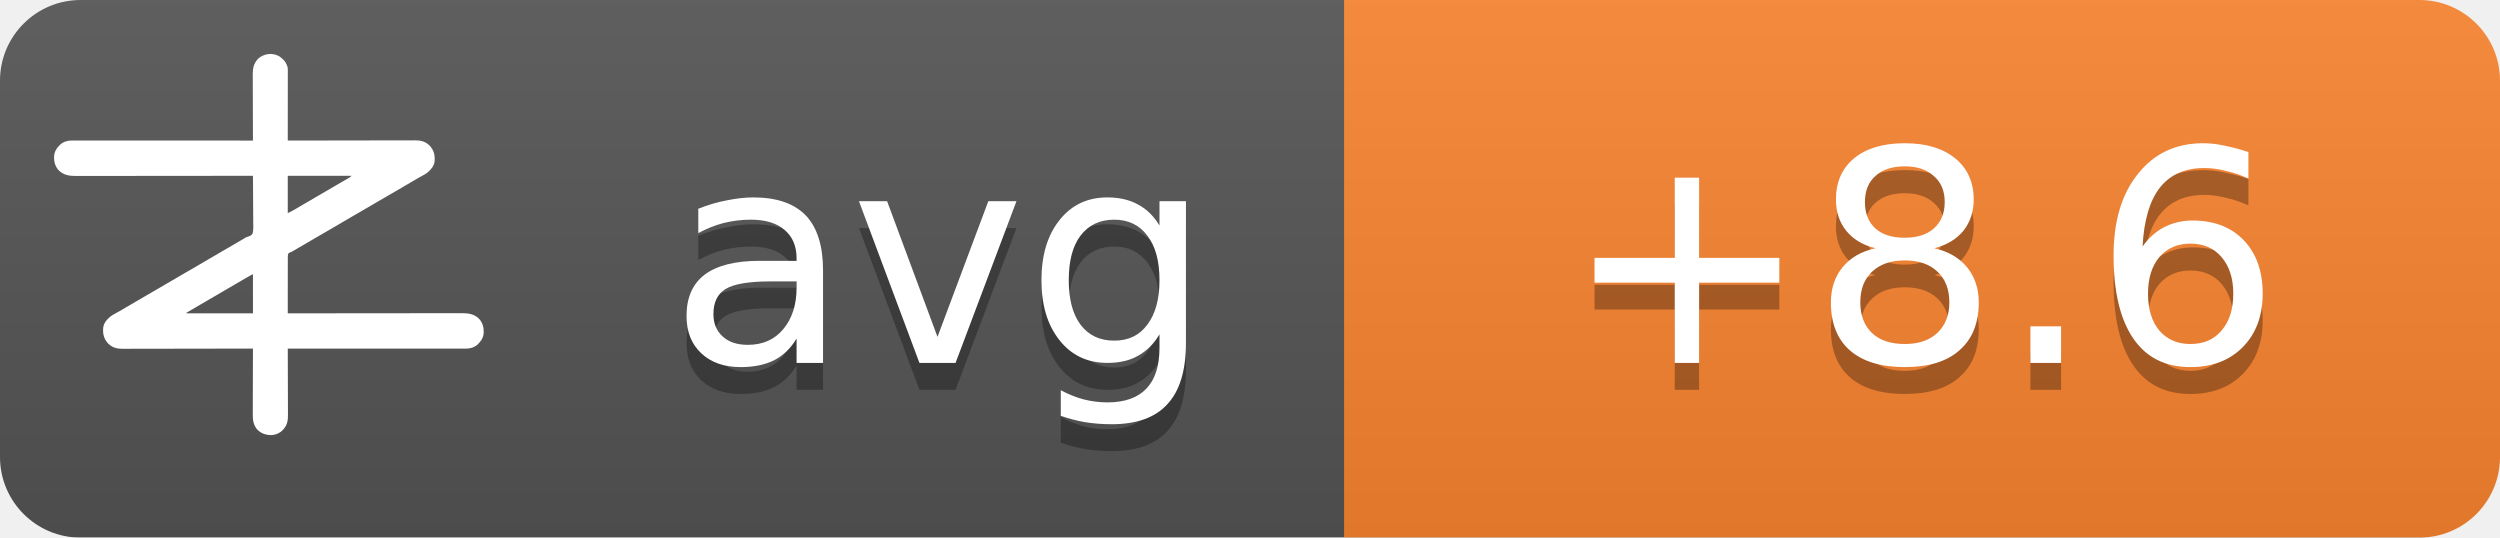
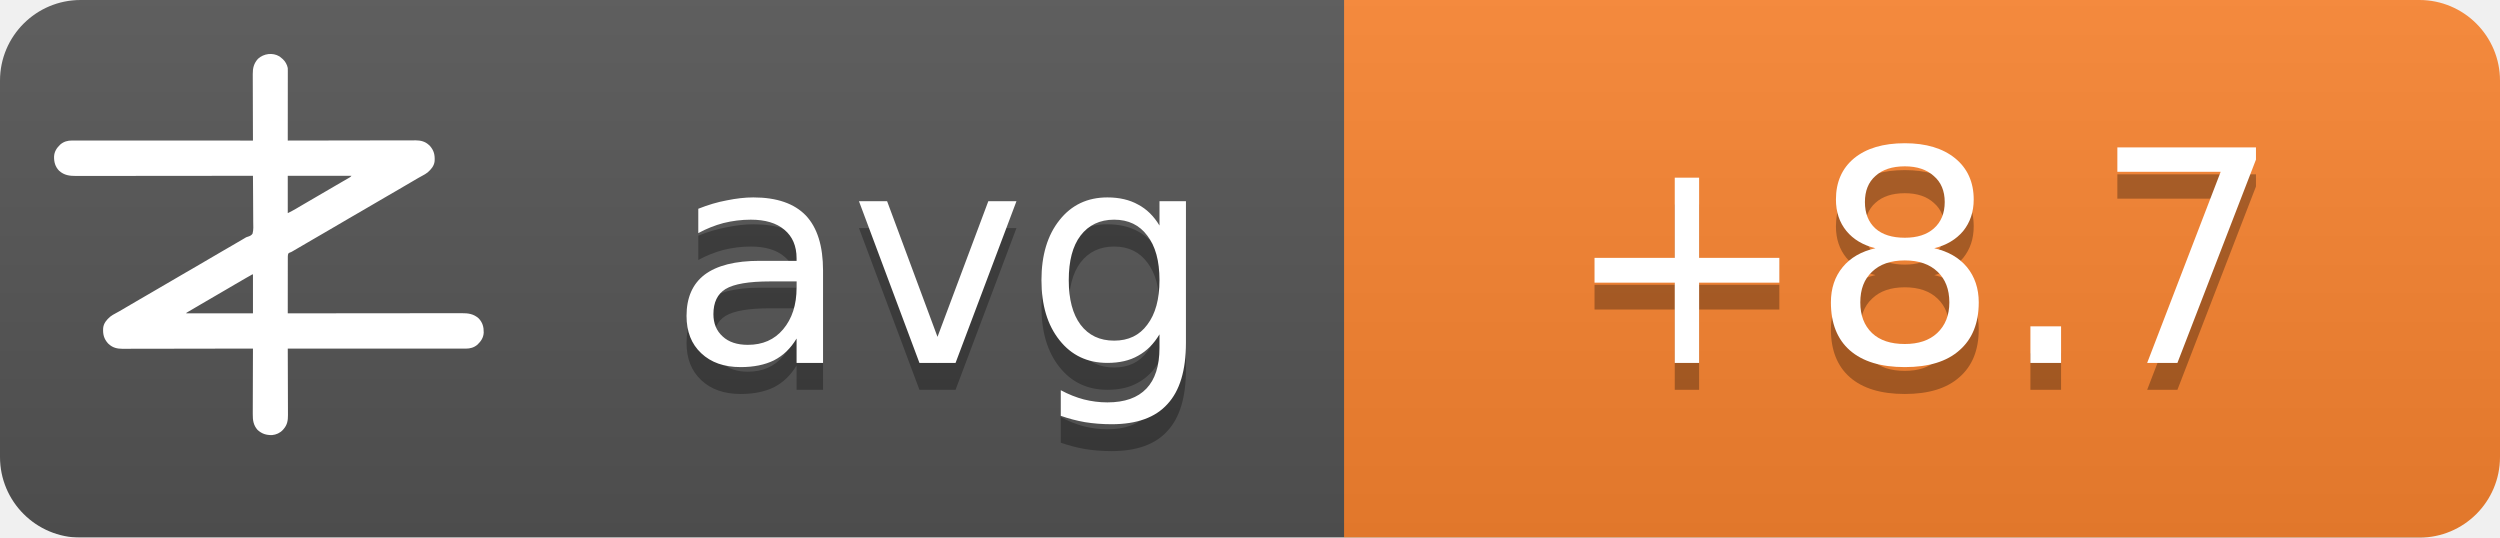
<svg xmlns="http://www.w3.org/2000/svg" width="93" height="20">
  <linearGradient id="b" x2="0" y2="100%">
    <stop offset="0" stop-color="#bbb" stop-opacity=".1" />
    <stop offset="1" stop-opacity=".1" />
  </linearGradient>
  <mask id="a">
    <rect width="93" height="20" rx="3" fill="#fff" />
  </mask>
  <g mask="url(#a)">
    <path fill="#555" d="M0 0h93v20H0z" />
    <path fill="#fb8530" d="M50 0h43v20H50z" />
    <path fill="url(#b)" d="M0 0h93v20H0z" />
  </g>
  <g fill="#fff" text-anchor="middle" font-family="DejaVu Sans,Verdana,Geneva,sans-serif" font-size="11">
    <text x="35" y="14.5" fill="#010101" fill-opacity=".3" text-anchor="middle">avg</text>
    <text x="35" y="13.5" text-anchor="middle">avg</text>
-     <text x="71.5" y="14.5" fill="#010101" fill-opacity=".3" text-anchor="middle">+8.6</text>
-     <text x="71.5" y="13.5" text-anchor="middle">+8.6</text>
+     <text x="71.5" y="14.5" fill="#010101" fill-opacity=".3" text-anchor="middle">+8.7</text>
+     <text x="71.5" y="13.5" text-anchor="middle">+8.7</text>
  </g>
  <g transform="translate(2, 2) scale(0.0156)">
    <path d="M538.273,6.355 C540.3,7.803 542.146,9.339 544,11 C544.605,11.501 545.209,12.003 545.832,12.52 C551.93,17.98 556.451,25.923 558,34 C558.09,36.348 558.122,38.699 558.12,41.049 C558.121,41.759 558.122,42.469 558.123,43.2 C558.124,45.578 558.119,47.957 558.114,50.335 C558.113,52.04 558.113,53.745 558.114,55.45 C558.114,60.08 558.108,64.71 558.101,69.339 C558.095,74.177 558.095,79.015 558.093,83.853 C558.09,93.015 558.082,102.177 558.072,111.339 C558.061,121.77 558.055,132.2 558.05,142.63 C558.04,164.087 558.022,185.543 558,207 C558.992,206.998 558.992,206.998 560.005,206.995 C599.244,206.906 638.484,206.837 677.724,206.796 C682.439,206.791 687.153,206.786 691.868,206.78 C692.807,206.779 693.746,206.778 694.713,206.777 C709.897,206.76 725.081,206.728 740.266,206.691 C755.854,206.654 771.443,206.632 787.031,206.624 C796.645,206.618 806.259,206.601 815.872,206.568 C822.471,206.547 829.069,206.541 835.668,206.546 C839.471,206.549 843.274,206.545 847.077,206.523 C851.211,206.5 855.344,206.508 859.478,206.519 C860.666,206.507 861.854,206.496 863.077,206.484 C874.708,206.566 885.27,209.022 894,217 C894.866,217.763 895.732,218.526 896.625,219.312 C906.609,230.61 909.093,241.115 908.211,255.893 C907.045,267.523 899.957,275.585 891.527,282.982 C887.507,286.192 883.149,288.577 878.625,291 C876.581,292.125 874.538,293.253 872.496,294.383 C871.434,294.97 870.371,295.557 869.277,296.161 C863.687,299.298 858.19,302.589 852.688,305.875 C842.692,311.83 832.649,317.693 822.564,323.493 C812.339,329.374 802.151,335.315 791.968,341.266 C786.98,344.18 781.99,347.09 777,350 C775,351.167 773,352.333 771,353.5 C767,355.833 763,358.167 759,360.5 C758.01,361.077 757.02,361.655 756,362.25 C753.999,363.417 751.997,364.585 749.996,365.752 C745.019,368.655 740.044,371.558 735.07,374.465 C724.795,380.468 714.504,386.442 704.188,392.375 C695.251,397.517 686.361,402.73 677.5,408 C667.565,413.909 657.583,419.731 647.563,425.494 C637.339,431.374 627.151,437.315 616.968,443.266 C611.98,446.18 606.99,449.09 602,452 C595.8,455.616 589.601,459.233 583.402,462.852 C581.779,463.799 581.779,463.799 580.123,464.766 C578.058,465.971 575.993,467.177 573.928,468.383 C572.991,468.929 572.055,469.476 571.09,470.039 C570.274,470.516 569.458,470.992 568.617,471.483 C566,473 566,473 562.392,474.252 C560.444,475.261 560.444,475.261 559,477 C557.895,481.466 558.058,485.91 558.114,490.489 C558.106,491.889 558.095,493.288 558.081,494.688 C558.052,498.486 558.066,502.282 558.088,506.08 C558.104,510.049 558.08,514.018 558.06,517.987 C558.029,525.502 558.033,533.017 558.05,540.532 C558.068,549.089 558.046,557.645 558.021,566.201 C557.97,583.801 557.969,601.4 558,619 C558.905,618.999 559.811,618.998 560.743,618.997 C614.404,618.929 668.065,618.878 721.726,618.847 C728.169,618.843 734.613,618.839 741.057,618.835 C742.339,618.834 743.622,618.834 744.944,618.833 C765.713,618.82 786.482,618.796 807.25,618.769 C828.563,618.74 849.875,618.724 871.187,618.718 C884.337,618.714 897.486,618.701 910.636,618.676 C919.654,618.66 928.673,618.656 937.691,618.659 C942.893,618.661 948.096,618.658 953.298,618.642 C958.065,618.628 962.833,618.627 967.6,618.637 C969.32,618.639 971.041,618.635 972.761,618.625 C988.359,618.545 1001.304,620.231 1013.289,631.07 C1022.63,640.831 1025.523,651.69 1025.273,664.816 C1024.716,676.951 1018.801,685.602 1010.25,693.75 C1002.107,700.576 993.074,703.126 982.638,703.123 C981.903,703.124 981.168,703.125 980.41,703.127 C977.94,703.129 975.469,703.125 972.998,703.12 C971.212,703.121 969.426,703.122 967.64,703.123 C962.725,703.125 957.811,703.121 952.897,703.116 C947.6,703.112 942.303,703.113 937.006,703.114 C927.826,703.114 918.646,703.111 909.467,703.106 C896.194,703.098 882.922,703.095 869.65,703.094 C848.117,703.092 826.585,703.085 805.052,703.075 C784.134,703.066 763.215,703.059 742.296,703.055 C740.362,703.055 740.362,703.055 738.389,703.054 C731.923,703.053 725.456,703.052 718.989,703.05 C665.326,703.04 611.663,703.022 558,703 C558.004,703.881 558.007,704.763 558.011,705.671 C558.1,727.147 558.166,748.623 558.207,770.099 C558.228,780.485 558.256,790.871 558.302,801.257 C558.342,810.312 558.367,819.367 558.376,828.422 C558.382,833.214 558.394,838.006 558.423,842.798 C558.45,847.315 558.458,851.831 558.452,856.348 C558.454,858 558.461,859.651 558.477,861.303 C558.593,874.39 556.909,884.889 548,895 C547.475,895.617 546.951,896.235 546.41,896.871 C539.67,904.246 530.375,908.396 520.457,909.341 C506.721,909.483 496.278,906.386 486,897 C475.869,885.646 474.41,873.462 474.546,858.87 C474.547,857.164 474.546,855.458 474.544,853.752 C474.543,849.152 474.566,844.551 474.594,839.951 C474.62,835.132 474.622,830.312 474.627,825.493 C474.639,816.381 474.672,807.269 474.712,798.157 C474.757,787.777 474.779,777.397 474.799,767.017 C474.84,745.678 474.911,724.339 475,703 C474.324,703.002 473.647,703.003 472.95,703.005 C432.834,703.094 392.718,703.163 352.601,703.204 C347.781,703.209 342.961,703.214 338.141,703.22 C337.181,703.221 336.222,703.222 335.233,703.223 C319.709,703.24 304.185,703.272 288.662,703.309 C272.725,703.346 256.788,703.368 240.852,703.376 C231.023,703.382 221.195,703.399 211.366,703.432 C204.62,703.453 197.875,703.459 191.129,703.454 C187.241,703.451 183.353,703.455 179.465,703.477 C175.897,703.496 172.329,703.497 168.762,703.484 C166.876,703.481 164.991,703.498 163.106,703.516 C151.4,703.435 140.793,701.035 132,693 C131.134,692.237 130.268,691.474 129.375,690.688 C119.391,679.39 116.907,668.885 117.789,654.107 C118.955,642.477 126.043,634.415 134.473,627.018 C138.493,623.808 142.851,621.423 147.375,619 C149.419,617.875 151.462,616.747 153.504,615.617 C154.566,615.03 155.629,614.443 156.723,613.839 C162.313,610.702 167.81,607.411 173.312,604.125 C183.308,598.17 193.351,592.307 203.436,586.507 C213.661,580.626 223.849,574.685 234.032,568.734 C239.02,565.82 244.01,562.91 249,560 C251,558.833 253,557.667 255,556.5 C267,549.5 279,542.5 291,535.5 C291.99,534.923 292.98,534.345 294,533.75 C296.001,532.583 298.003,531.415 300.004,530.248 C304.981,527.345 309.956,524.442 314.93,521.535 C325.205,515.532 335.496,509.558 345.812,503.625 C354.749,498.483 363.639,493.27 372.5,488 C382.435,482.091 392.417,476.269 402.437,470.506 C409.68,466.34 416.909,462.151 424.125,457.938 C425.588,457.083 425.588,457.083 427.08,456.212 C430.054,454.475 433.027,452.738 436,451 C440.208,448.541 444.416,446.083 448.625,443.625 C449.56,443.078 450.494,442.532 451.458,441.969 C452.371,441.435 453.285,440.901 454.227,440.352 C455.087,439.812 455.946,439.273 456.832,438.717 C460,437 460,437 463.571,436.011 C468.09,434.438 471.29,433.051 474,429 C476.614,419.869 475.804,409.751 475.621,400.323 C475.562,396.476 475.582,392.63 475.593,388.784 C475.603,381.508 475.541,374.236 475.454,366.961 C475.358,358.676 475.341,350.391 475.331,342.105 C475.309,325.069 475.188,308.035 475,291 C473.62,291.002 473.62,291.002 472.212,291.003 C417.674,291.071 363.137,291.122 308.599,291.153 C302.05,291.157 295.501,291.161 288.953,291.165 C287.649,291.166 286.345,291.166 285.002,291.167 C263.894,291.18 242.785,291.204 221.677,291.231 C200.017,291.26 178.357,291.276 156.696,291.282 C143.332,291.286 129.967,291.299 116.602,291.324 C107.437,291.34 98.271,291.344 89.106,291.341 C83.818,291.339 78.531,291.342 73.244,291.358 C68.398,291.372 63.554,291.373 58.708,291.363 C56.96,291.361 55.211,291.365 53.463,291.375 C37.782,291.454 24.767,289.833 12.711,278.93 C3.37,269.169 0.477,258.31 0.727,245.184 C1.284,233.049 7.199,224.398 15.75,216.25 C23.907,209.413 33.022,206.837 43.471,206.877 C44.592,206.875 44.592,206.875 45.735,206.873 C48.246,206.871 50.757,206.875 53.267,206.88 C55.083,206.879 56.898,206.878 58.713,206.877 C63.707,206.875 68.701,206.879 73.695,206.884 C79.078,206.888 84.461,206.887 89.844,206.886 C99.172,206.886 108.501,206.889 117.83,206.894 C131.317,206.902 144.805,206.905 158.293,206.906 C180.174,206.908 202.056,206.915 223.938,206.925 C245.197,206.934 266.455,206.941 287.714,206.945 C289.024,206.945 290.334,206.946 291.683,206.946 C298.255,206.947 304.827,206.948 311.398,206.95 C365.932,206.96 420.466,206.978 475,207 C474.996,206.119 474.993,205.237 474.989,204.329 C474.9,182.853 474.834,161.377 474.793,139.901 C474.772,129.515 474.744,119.129 474.698,108.743 C474.658,99.688 474.633,90.633 474.624,81.578 C474.618,76.786 474.606,71.994 474.577,67.202 C474.55,62.685 474.542,58.169 474.548,53.652 C474.546,52 474.539,50.349 474.523,48.697 C474.394,34.178 477.037,23.083 487,12 C500.963,-0.67 521.883,-3.417 538.273,6.355 Z M558,291 C558,320.37 558,349.74 558,380 C568.041,374.999 568.041,374.999 577.75,369.5 C579.212,368.63 580.674,367.76 582.137,366.891 C582.915,366.427 583.692,365.964 584.494,365.486 C589.168,362.714 593.867,359.985 598.562,357.25 C600.626,356.047 602.69,354.844 604.754,353.641 C606.305,352.737 606.305,352.737 607.887,351.814 C612.926,348.878 617.963,345.939 623,343 C625,341.833 627,340.667 629,339.5 C629.99,338.923 630.98,338.345 632,337.75 C665,318.5 665,318.5 668.005,316.747 C669.988,315.59 671.971,314.433 673.954,313.274 C679.207,310.206 684.467,307.151 689.738,304.113 C690.838,303.477 691.939,302.841 693.072,302.186 C695.187,300.963 697.304,299.744 699.424,298.529 C700.848,297.705 700.848,297.705 702.301,296.863 C703.138,296.382 703.975,295.9 704.837,295.404 C707.289,293.919 707.289,293.919 710,291 C659.84,291 609.68,291 558,291 Z M469.207,528.605 C468.196,529.17 467.184,529.735 466.142,530.316 C465.043,530.934 463.945,531.551 462.812,532.188 C461.682,532.822 460.552,533.456 459.387,534.109 C450.357,539.189 441.423,544.425 432.52,549.723 C426.741,553.161 420.935,556.553 415.125,559.938 C414.127,560.519 413.129,561.1 412.101,561.699 C410.078,562.878 408.055,564.056 406.032,565.234 C401.02,568.153 396.01,571.077 391,574 C389,575.167 387,576.333 385,577.5 C384.01,578.077 383.02,578.655 382,579.25 C373,584.5 373,584.5 369.998,586.251 C368.005,587.414 366.012,588.576 364.02,589.739 C358.909,592.721 353.798,595.7 348.684,598.676 C335.318,606.454 335.318,606.454 322,614.312 C321.065,614.863 321.065,614.863 320.111,615.425 C318.723,616.255 317.358,617.123 316,618 C316,618.33 316,618.66 316,619 C368.47,619 420.94,619 475,619 C475,588.31 475,557.62 475,526 C472.956,526 470.925,527.646 469.207,528.605 Z" fill="#fff" fill-rule="nonzero" />
  </g>
</svg>
